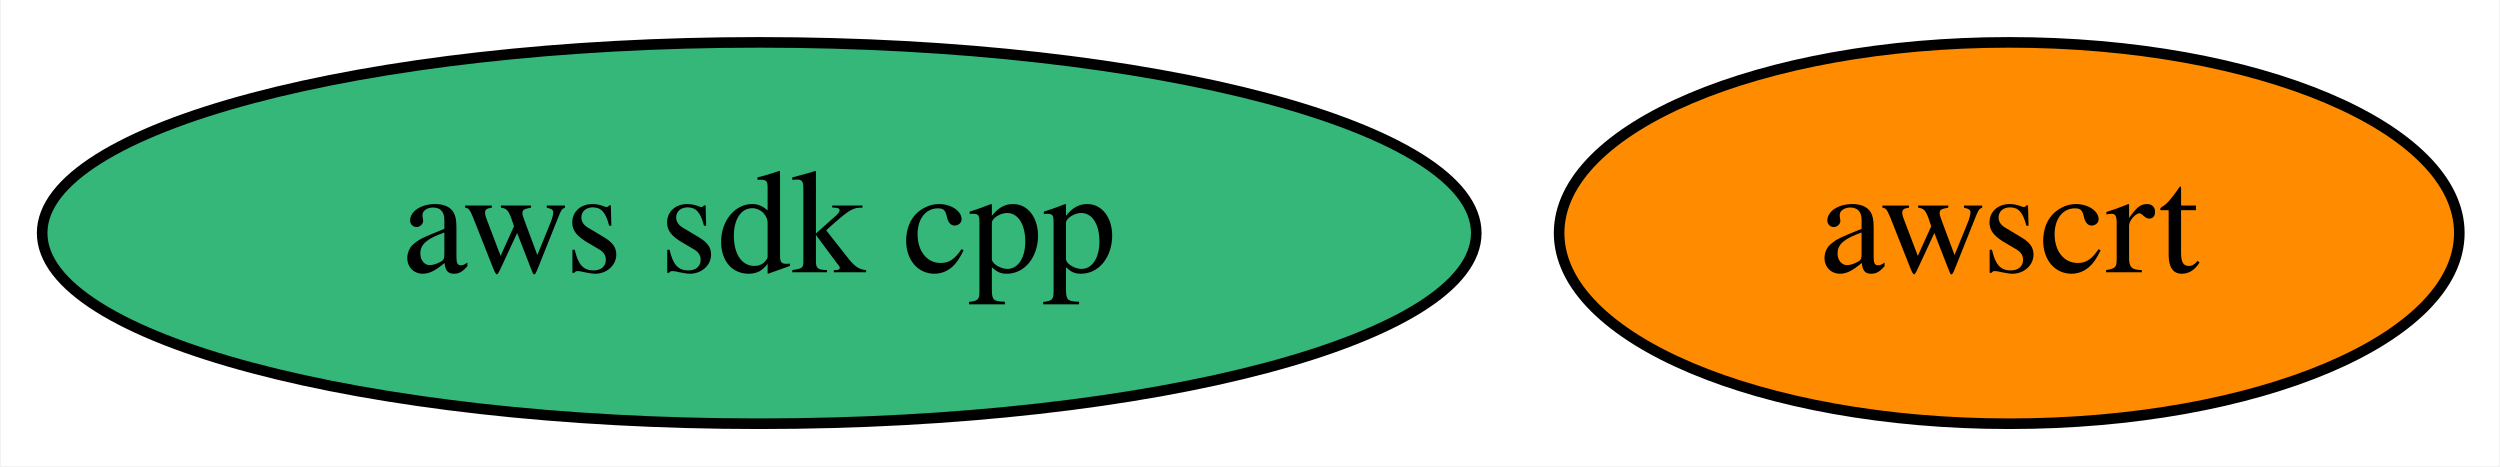
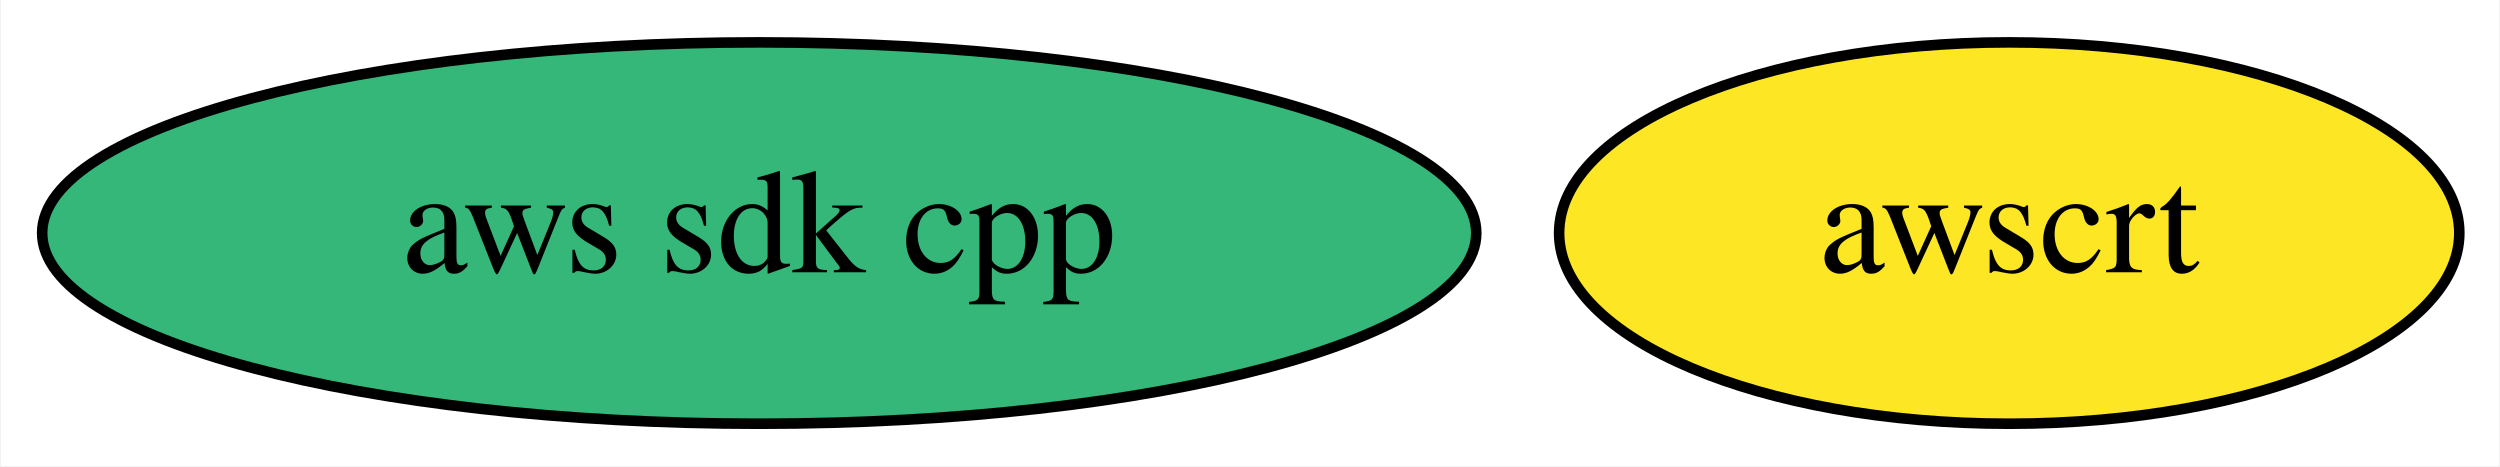
<svg xmlns="http://www.w3.org/2000/svg" xmlns:xlink="http://www.w3.org/1999/xlink" width="236pt" height="44pt" viewBox="0.00 0.00 235.84 44.00">
  <g id="graph0" class="graph" transform="scale(1 1) rotate(0) translate(4 40)">
    <polygon fill="white" stroke="transparent" points="-4,4 -4,-40 231.84,-40 231.84,4 -4,4" />
    <g id="node1" class="node">
      <g id="a_node1">
        <a xlink:href="https://github.com/conda-forge/aws-sdk-cpp-feedstock" xlink:title="aws sdk cpp">
          <ellipse fill="#35b779" stroke="black" cx="67.59" cy="-18" rx="67.69" ry="18" />
          <text text-anchor="middle" x="67.59" y="-14.3" font-family="Times,serif" font-size="14.00">aws sdk cpp</text>
        </a>
      </g>
    </g>
    <g id="node2" class="node">
      <g id="a_node2">
        <a xlink:href="https://github.com/conda-forge/awscrt-feedstock" xlink:title="awscrt">
-           <ellipse fill="#ff8c00" stroke="black" cx="185.59" cy="-18" rx="42.49" ry="18" />
+           <ellipse fill="#fde725" stroke="black" cx="185.59" cy="-18" rx="42.49" ry="18" />
          <text text-anchor="middle" x="185.59" y="-14.3" font-family="Times,serif" font-size="14.00">awscrt</text>
        </a>
      </g>
    </g>
  </g>
</svg>
